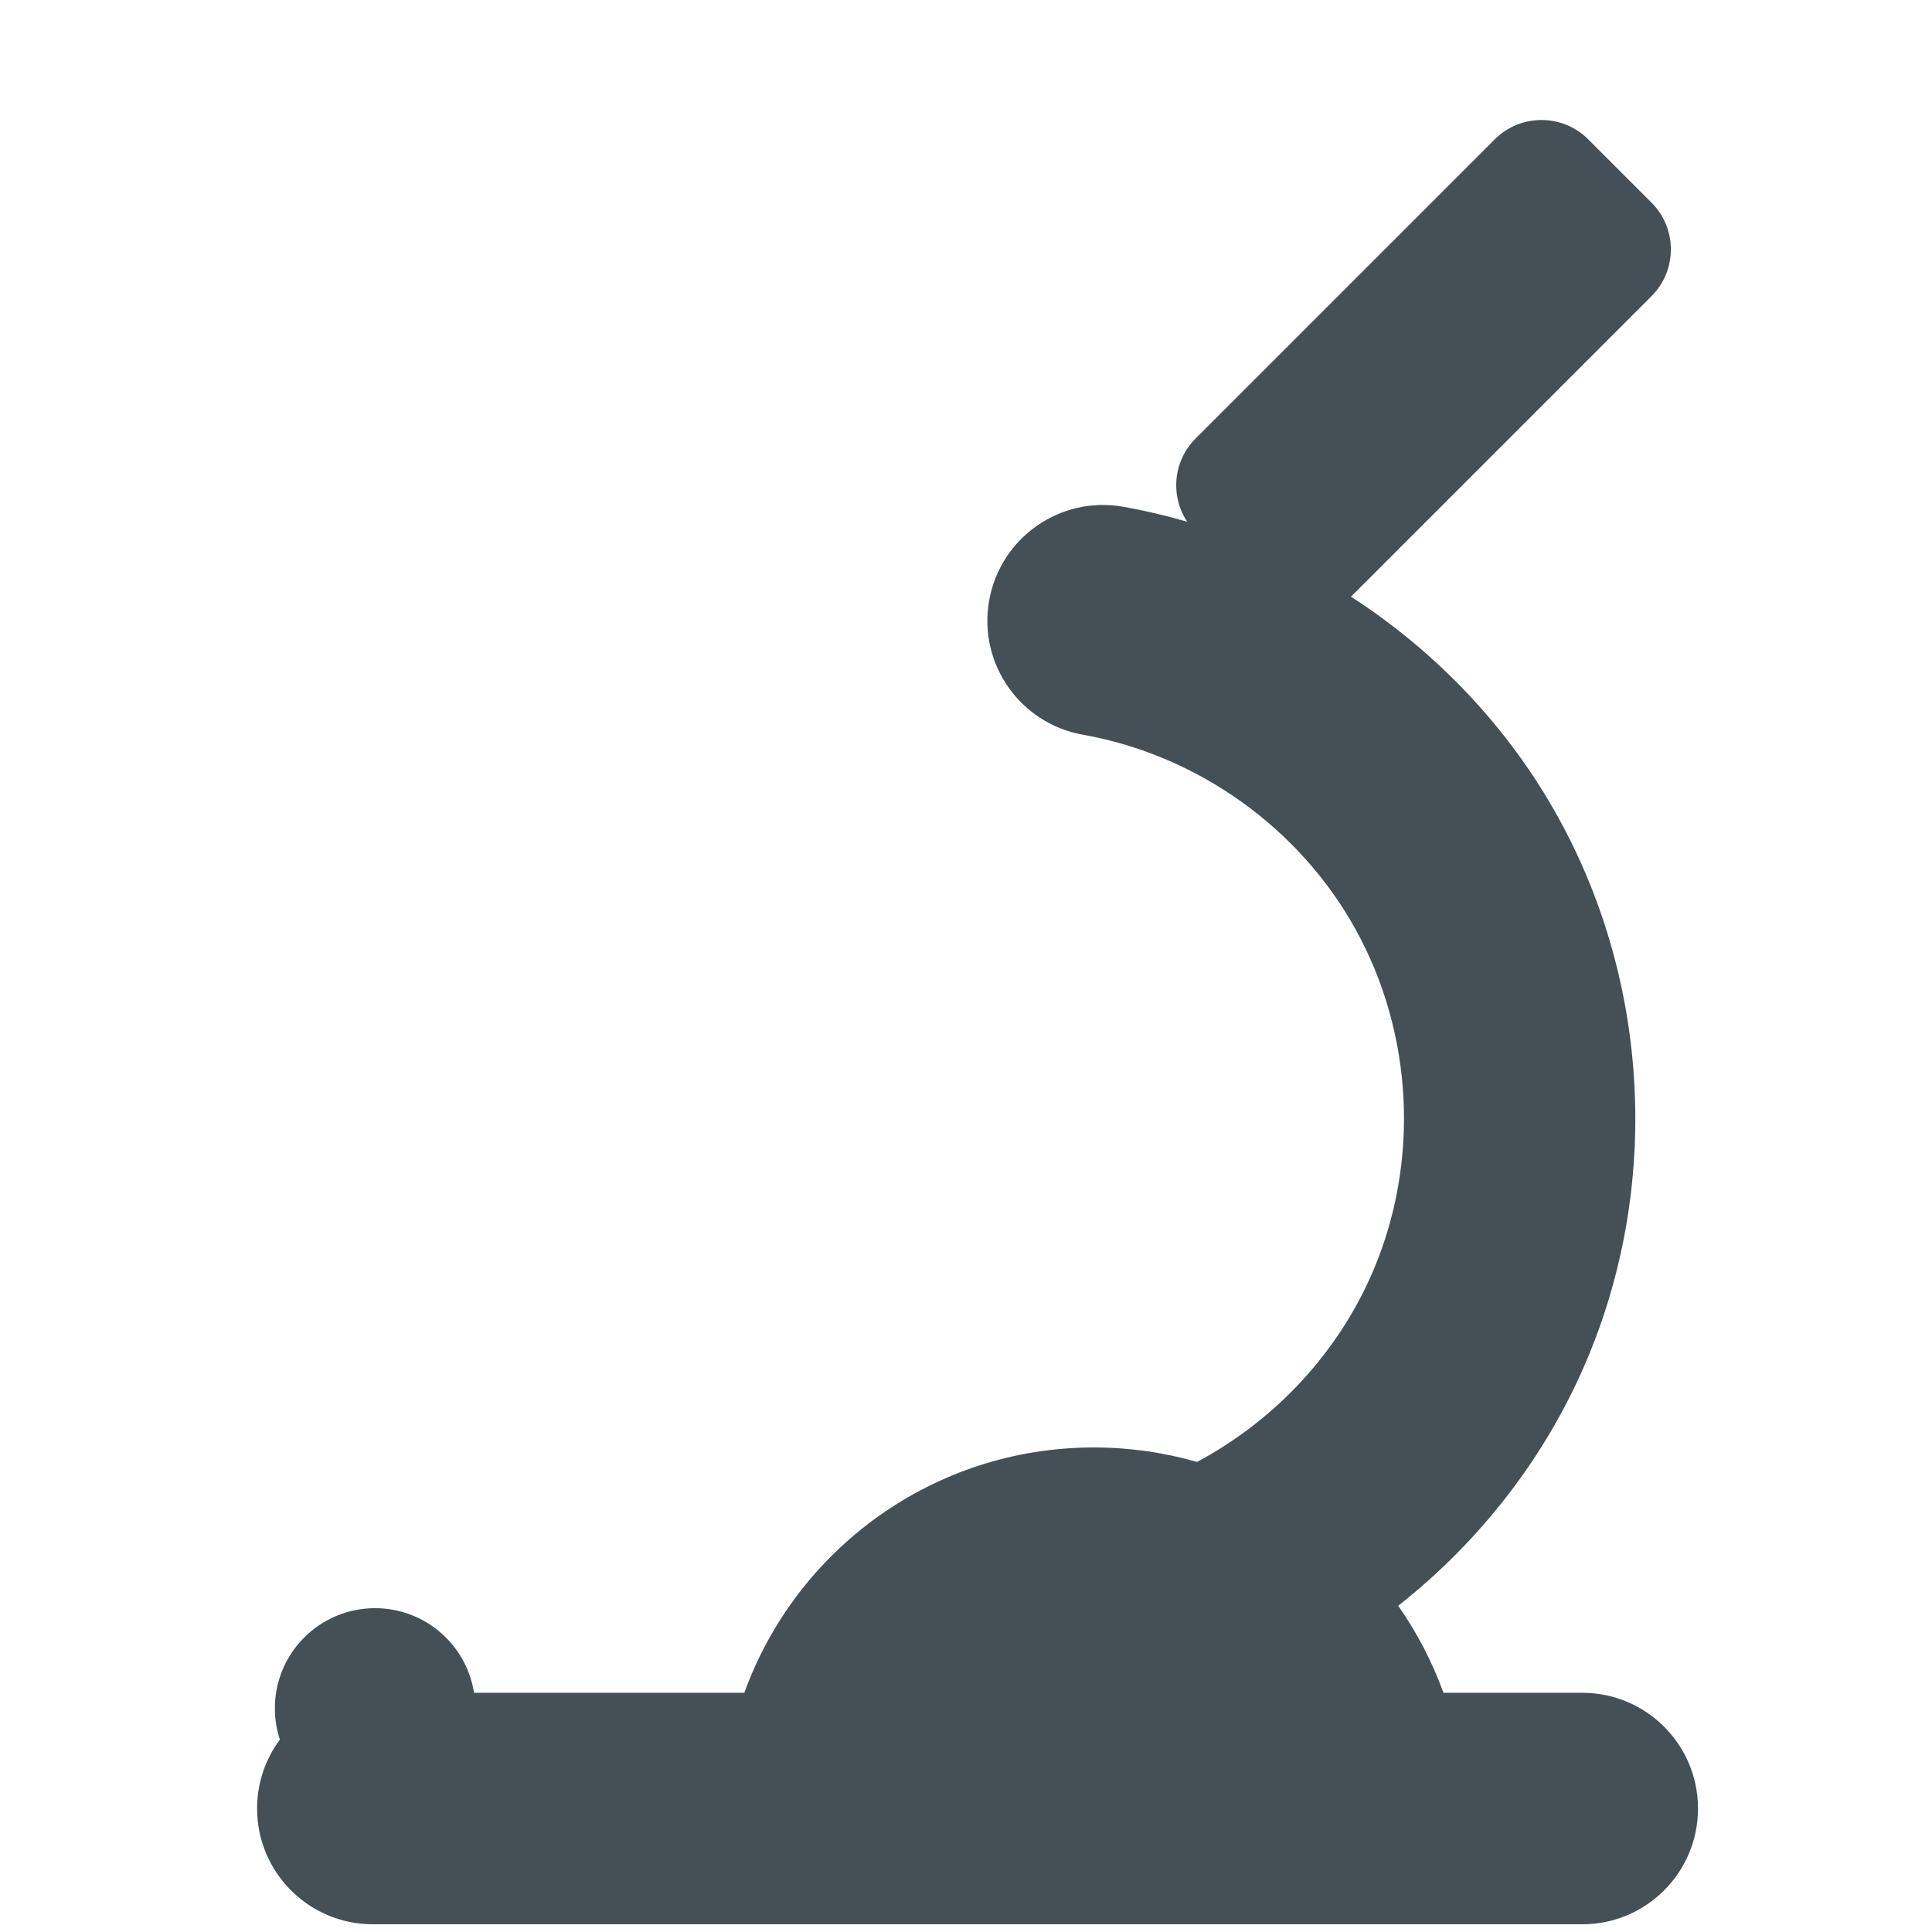
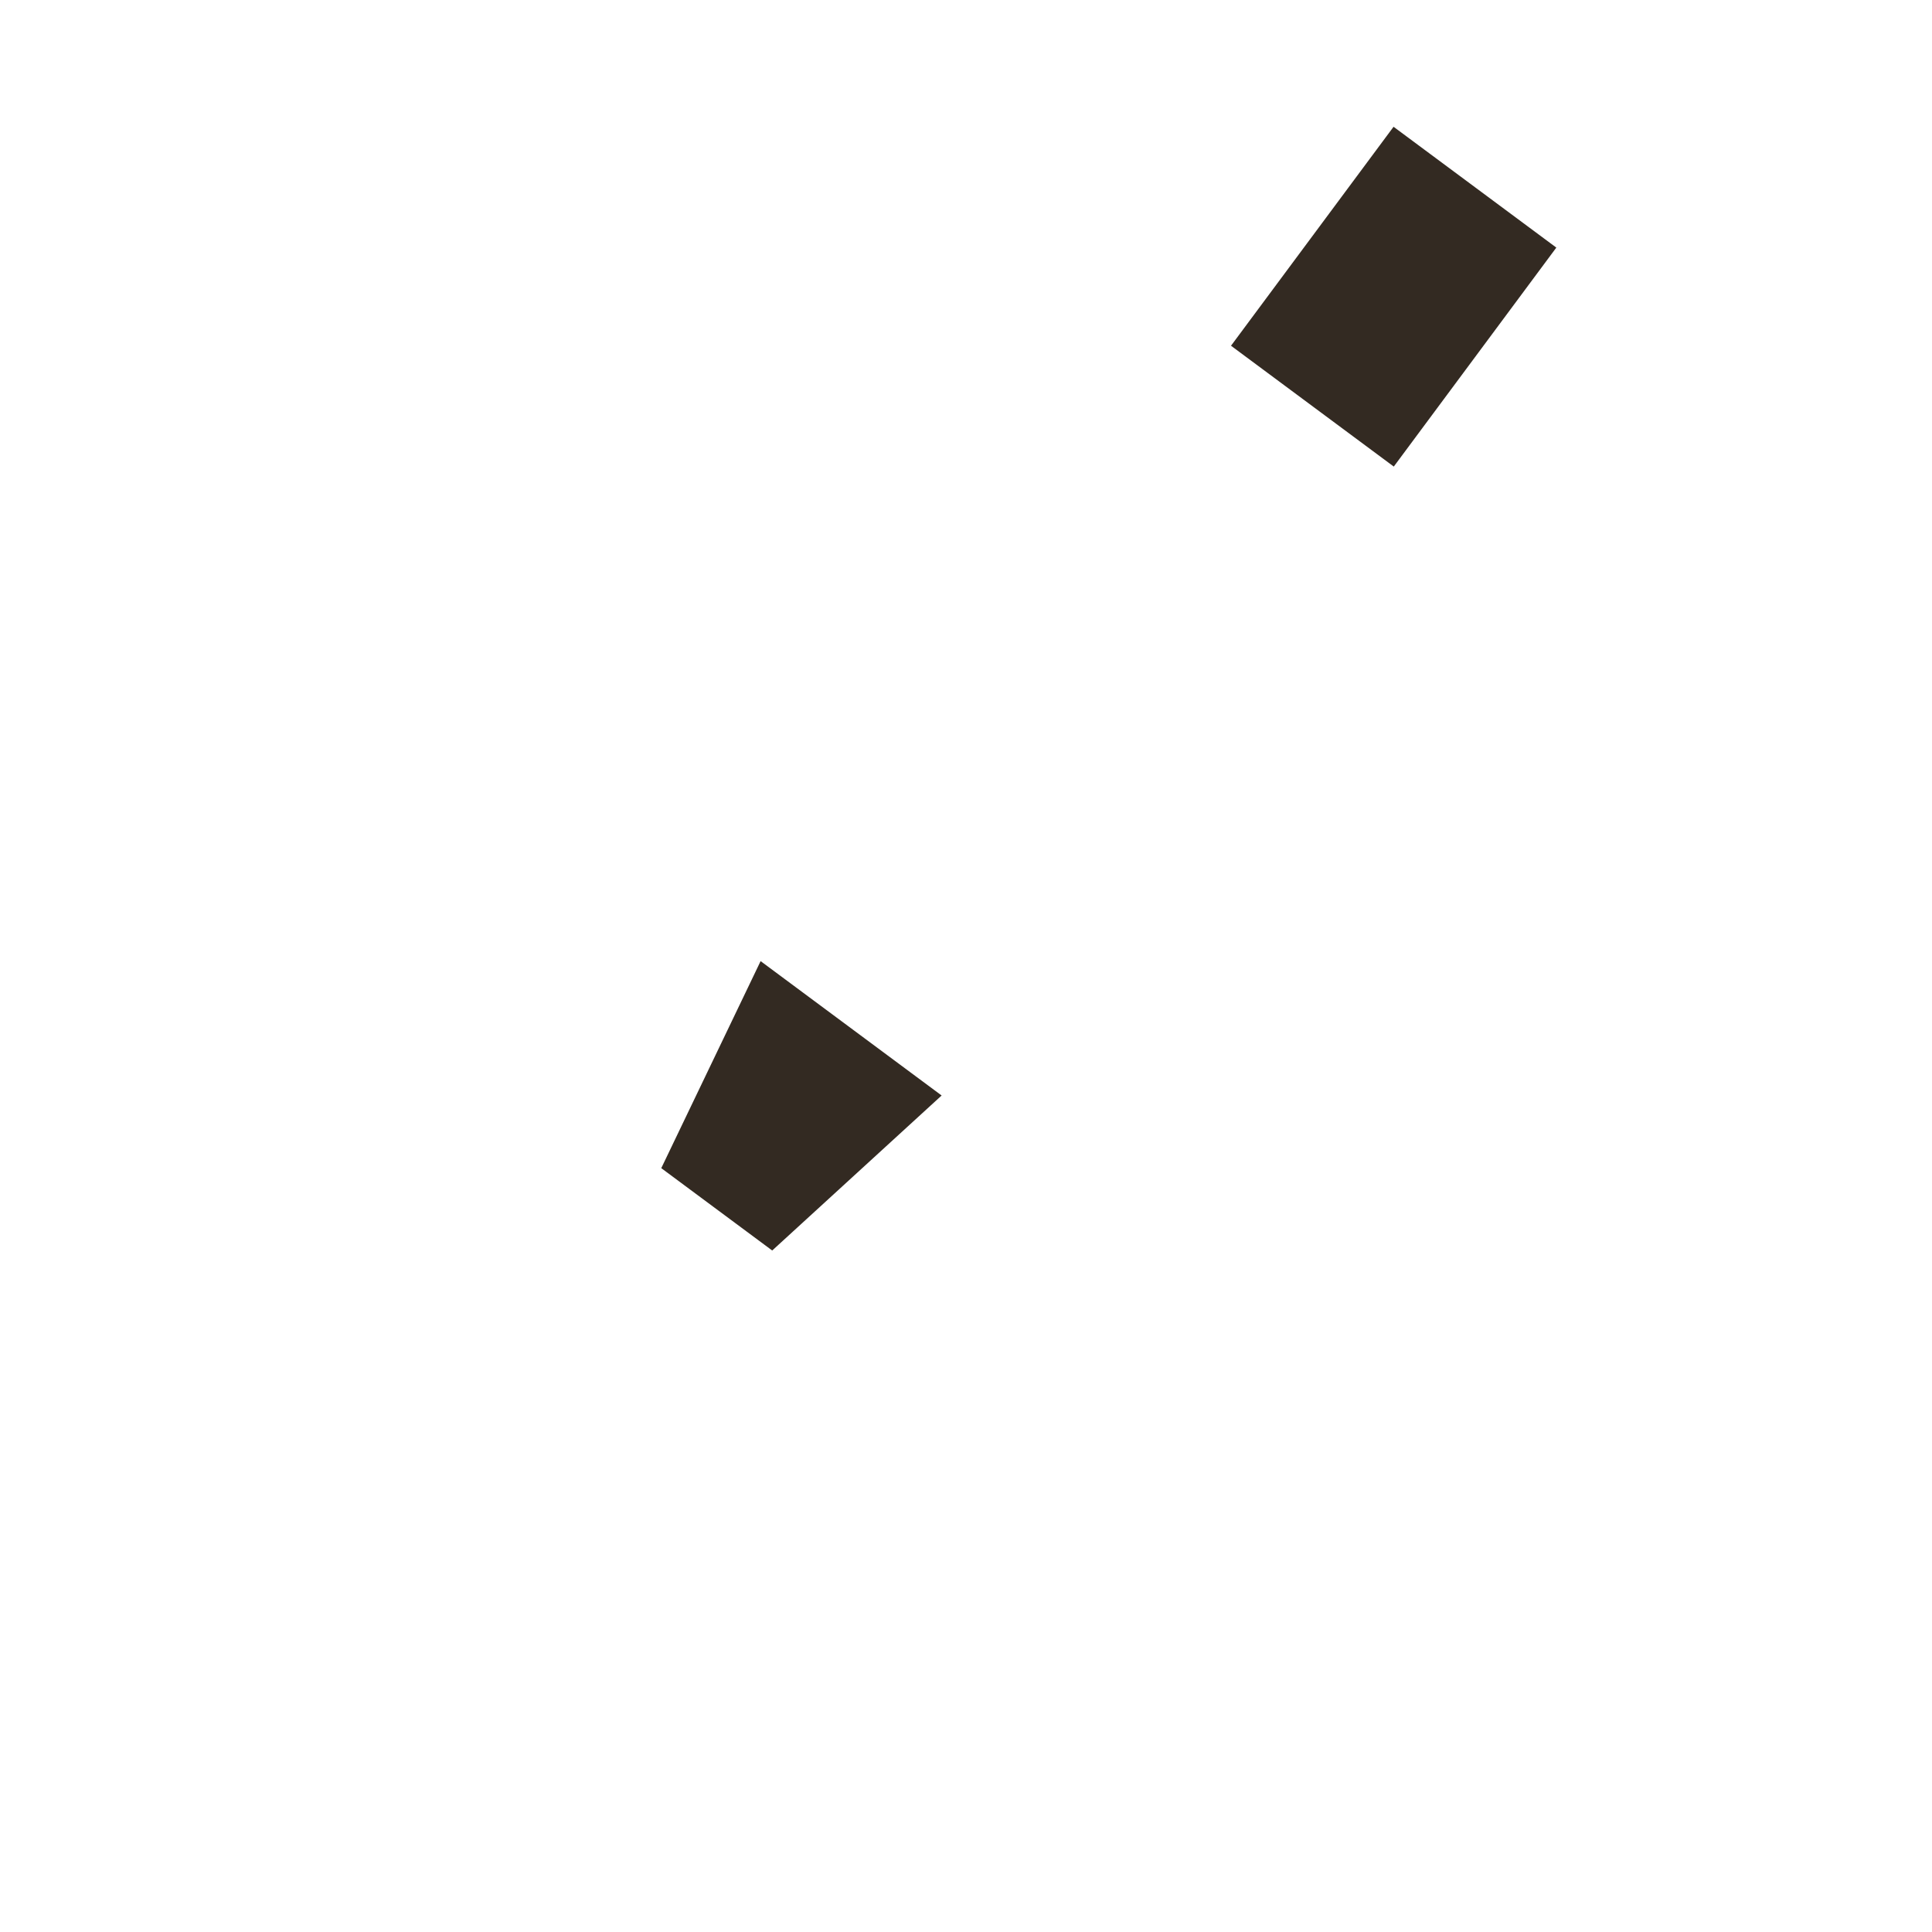
<svg xmlns="http://www.w3.org/2000/svg" version="1.1" x="0px" y="0px" viewBox="0 0 512 512" enable-background="new 0 0 512 512" xml:space="preserve">
  <g id="Layer_3">
-     <path fill="#445056" d="M419.31,448.606h-36.781c-2.982-8.255-7.036-15.997-11.994-23.059   c21.597-16.999,38.983-39.271,49.834-64.775c19.628-46.132,16.912-99.912-7.264-143.865   c-13.173-23.948-32.347-44.114-55.107-58.794c0.131-0.123,0.271-0.232,0.399-0.361l79.266-79.266   c6.847-6.847,6.847-17.948,0-24.795L420.91,36.939c-6.847-6.847-17.948-6.847-24.795,0l-79.266,79.266   c-5.996,5.996-6.74,15.255-2.234,22.062c-5.549-1.618-11.192-2.954-16.914-3.969c-16.682-2.967-32.605,8.161-35.565,24.843   c-2.961,16.681,8.162,32.604,24.843,35.565c30.458,5.406,57.512,24.76,72.37,51.771c15.173,27.584,16.88,61.332,4.565,90.275   c-9.226,21.683-26.006,39.638-46.699,50.682c-8.675-2.5-17.841-3.844-27.321-3.844c-42.637,0-78.941,27.101-92.636,65.015h-71.638   c-1.983-12.702-12.97-22.421-26.228-22.421c-14.663,0-26.549,11.886-26.549,26.549c0,2.892,0.469,5.674,1.324,8.28   c-3.789,5.103-6.033,11.423-6.033,18.268c0,16.942,13.734,30.677,30.676,30.677h320.5c16.942,0,30.677-13.734,30.677-30.677   S436.252,448.606,419.31,448.606z" />
+     <path fill="#332A22" d="M204.645,331.396l-29.401-21.825l26.325-54.864l47.971,35.611L204.645,331.396z M412.443,65.616   l-43.136-32.021l-43.077,58.03l43.136,32.021L412.443,65.616z" />
  </g>
  <g id="Layer_1">
</g>
</svg>
